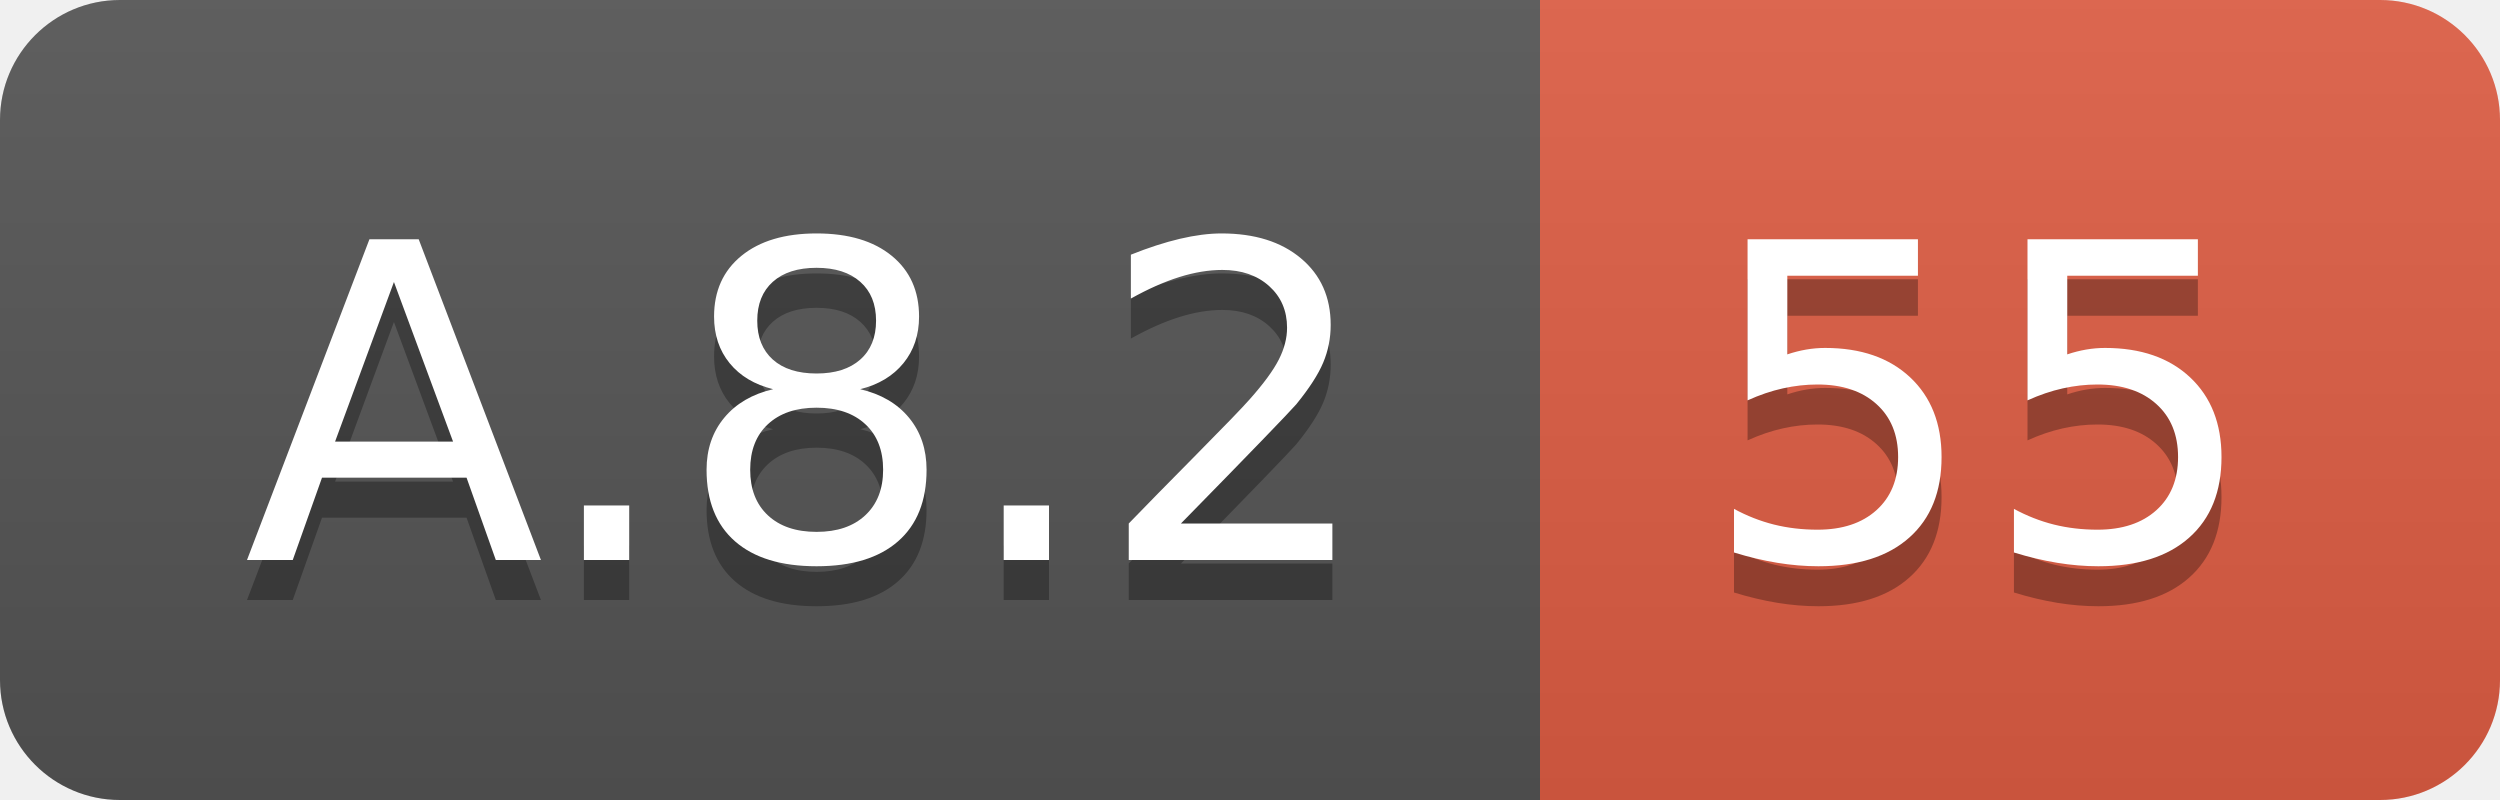
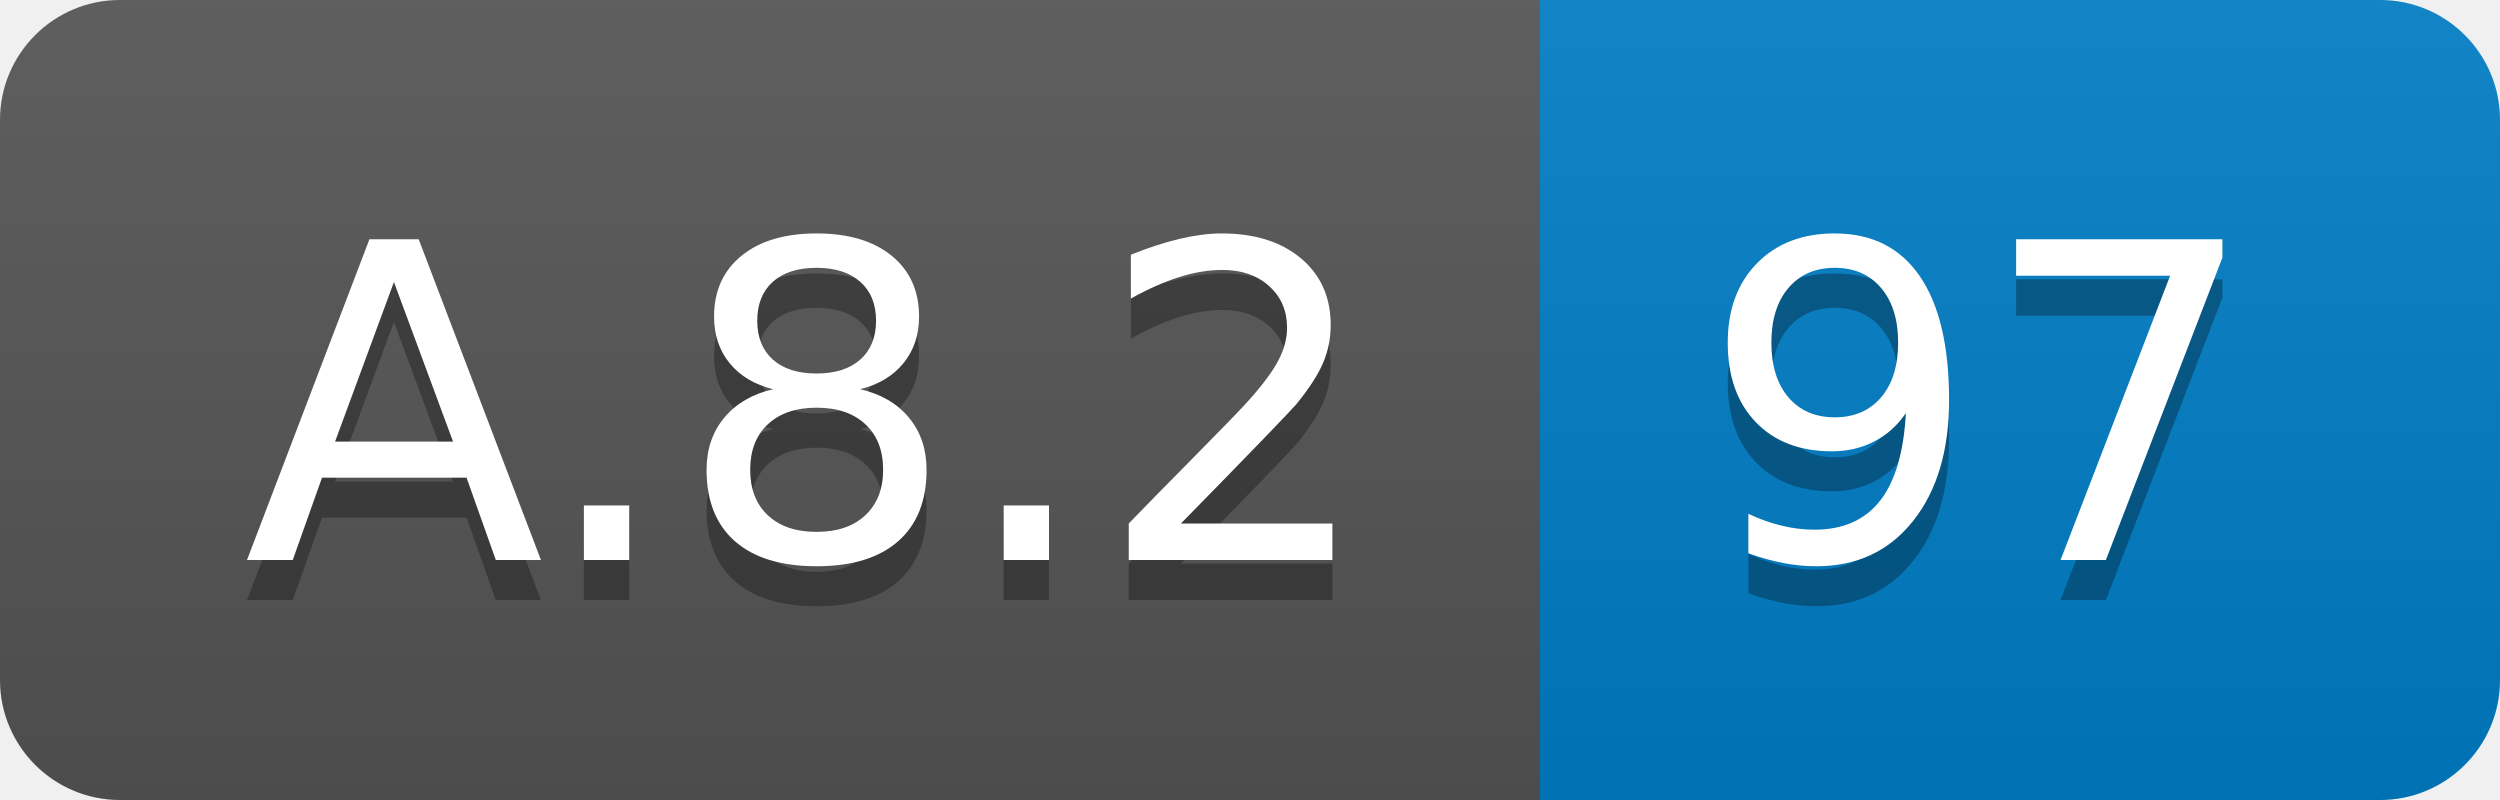
<svg xmlns="http://www.w3.org/2000/svg" width="62.5" height="20">
  <linearGradient id="smooth" x2="0" y2="100%">
    <stop offset="0" stop-color="#bbb" stop-opacity=".1" />
    <stop offset="1" stop-opacity=".1" />
  </linearGradient>
  <clipPath id="round">
    <rect width="62.5" height="20" rx="3" fill="#fff" />
  </clipPath>
  <g clip-path="url(#round)">
    <rect width="38.5" height="20" fill="#555" />
-     <rect x="38.5" width="24.0" height="20" fill="#e05d44" />
+     <rect x="38.5" width="24.0" height="20" fill="#007ec6" />
    <rect width="62.5" height="20" fill="url(#smooth)" />
  </g>
  <g fill="#fff" text-anchor="middle" font-family="DejaVu Sans,Verdana,Geneva,sans-serif" font-size="110">
    <text x="202.5" y="150" fill="#010101" fill-opacity=".3" transform="scale(0.1)" textLength="285.0" lengthAdjust="spacing">A.8.2</text>
    <text x="202.5" y="140" transform="scale(0.1)" textLength="285.0" lengthAdjust="spacing">A.8.2</text>
-     <text x="495.0" y="150" fill="#010101" fill-opacity=".3" transform="scale(0.1)" textLength="140.0" lengthAdjust="spacing">55</text>
-     <text x="495.0" y="140" transform="scale(0.1)" textLength="140.0" lengthAdjust="spacing">55</text>
+     <text x="495.0" y="150" fill="#010101" fill-opacity=".3" transform="scale(0.1)" textLength="140.0" lengthAdjust="spacing">97</text>
+     <text x="495.0" y="140" transform="scale(0.1)" textLength="140.0" lengthAdjust="spacing">97</text>
  </g>
</svg>
